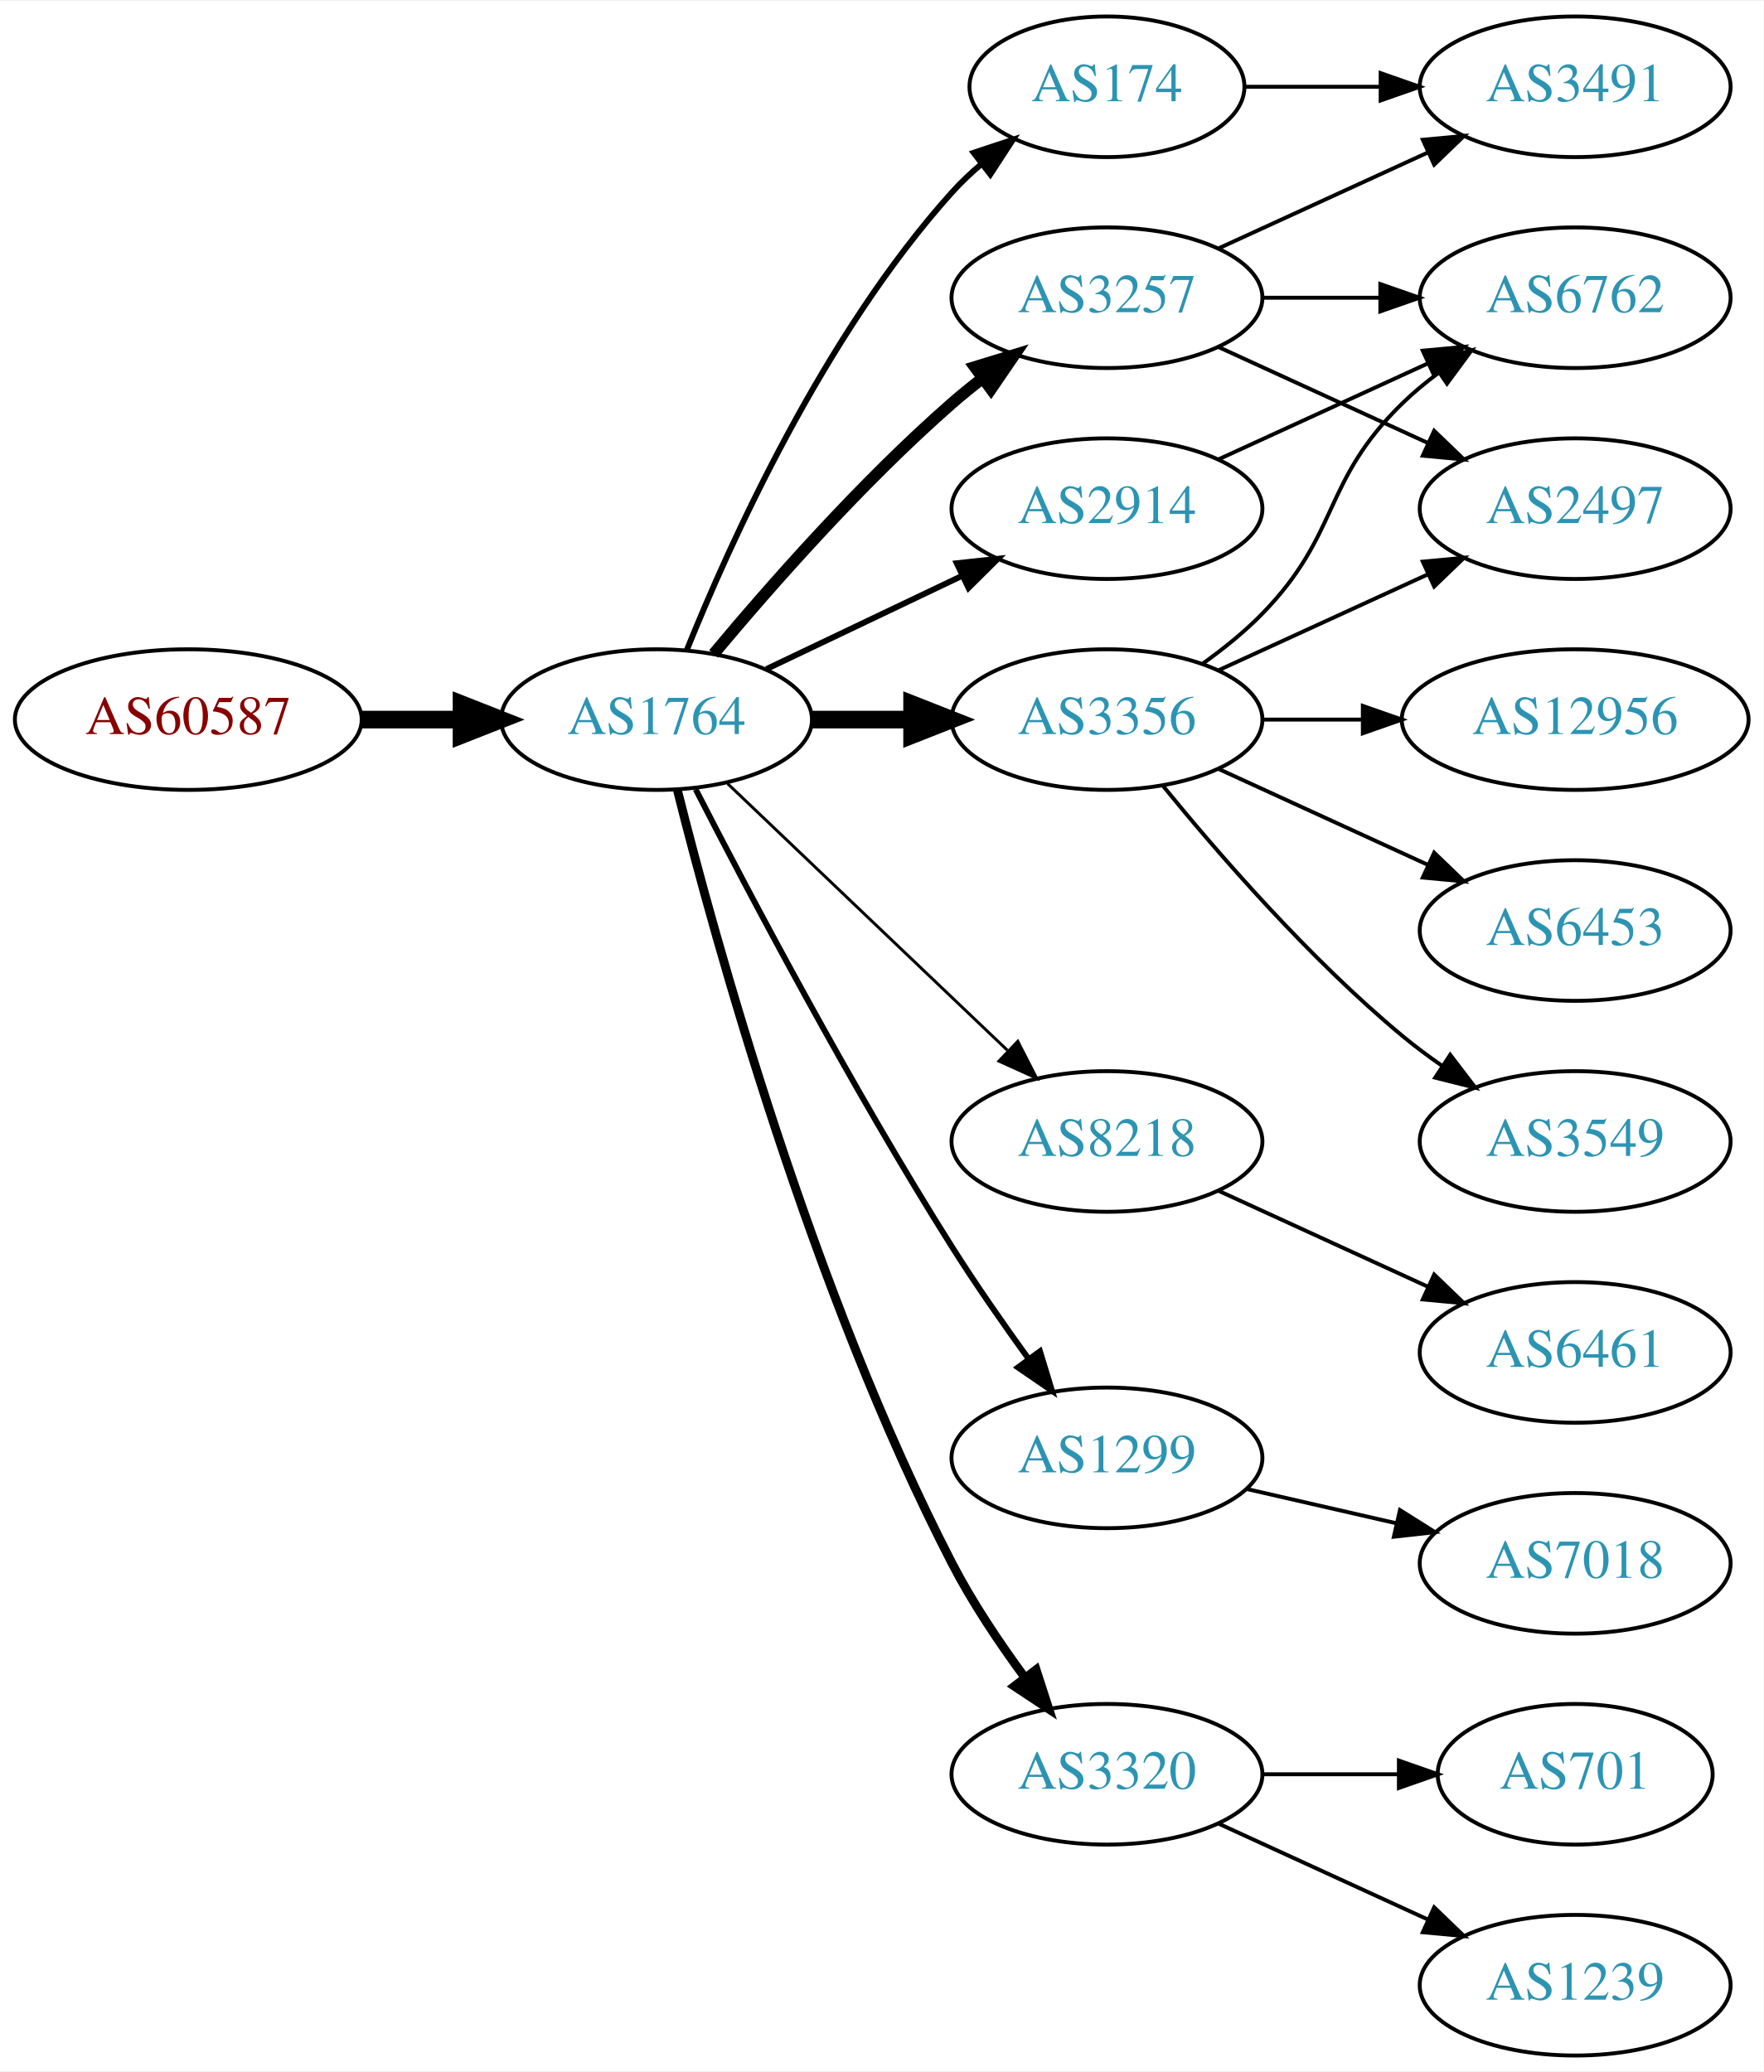
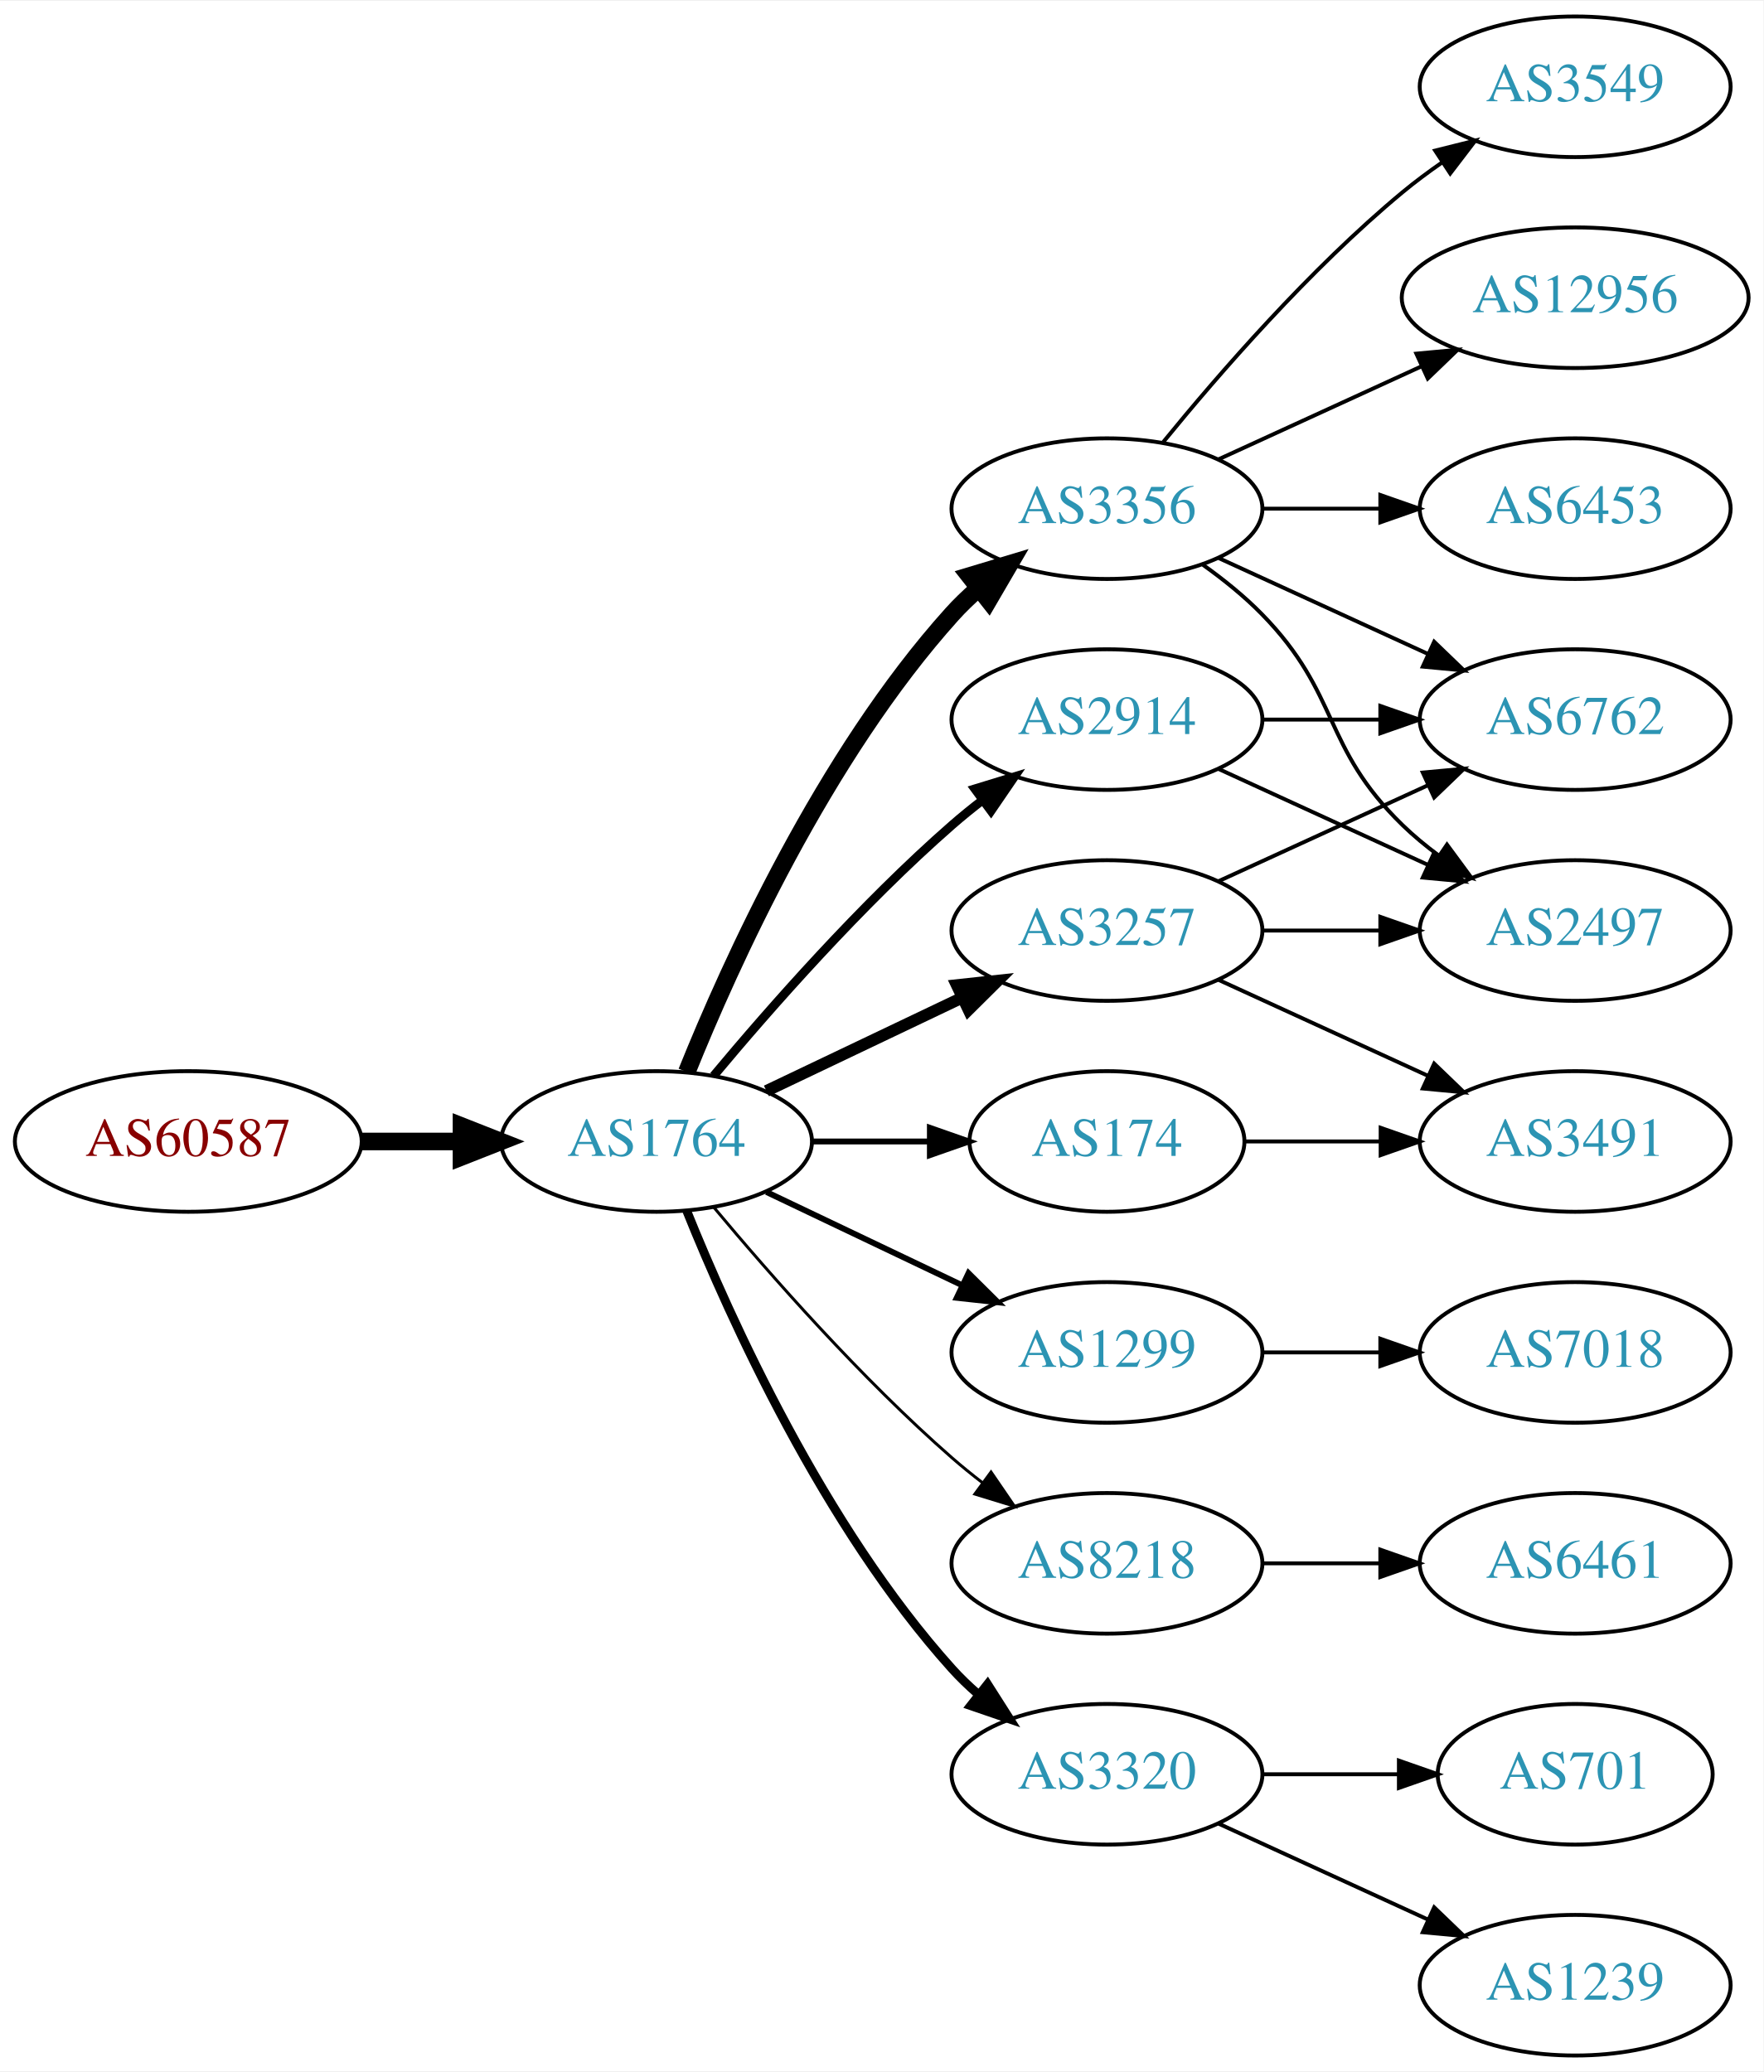
<svg xmlns="http://www.w3.org/2000/svg" xmlns:xlink="http://www.w3.org/1999/xlink" width="451pt" height="530pt" viewBox="0.00 0.00 451.37 530.00">
  <g id="graph0" class="graph" transform="scale(1 1) rotate(0) translate(4 526)">
    <polygon fill="white" stroke="none" points="-4,4 -4,-526 447.37,-526 447.37,4 -4,4" />
    <g id="node1" class="node">
      <g id="a_node1">
        <a xlink:href="/asn/60587" xlink:title="AS60587 ~ XINON GmbH [AT]">
-           <ellipse fill="#ffffff" stroke="black" cx="44.196" cy="-342" rx="44.393" ry="18" />
-           <text text-anchor="middle" x="44.196" y="-338.3" font-family="Times,serif" font-size="14.00" fill="#880000">AS60587</text>
+           <ellipse fill="#ffffff" stroke="black" cx="44.196" cy="-234" rx="44.393" ry="18" />
+           <text text-anchor="middle" x="44.196" y="-230.3" font-family="Times,serif" font-size="14.00" fill="#880000">AS60587</text>
        </a>
      </g>
    </g>
    <g id="node2" class="node">
      <g id="a_node2">
        <a xlink:href="/asn/1764" xlink:title="AS1764 ~ NEXTLAYER-AS [AT]">
-           <ellipse fill="#ffffff" stroke="black" cx="164.039" cy="-342" rx="39.794" ry="18" />
-           <text text-anchor="middle" x="164.039" y="-338.3" font-family="Times,serif" font-size="14.00" fill="#2c94b3">AS1764</text>
+           <ellipse fill="#ffffff" stroke="black" cx="164.039" cy="-234" rx="39.794" ry="18" />
+           <text text-anchor="middle" x="164.039" y="-230.3" font-family="Times,serif" font-size="14.00" fill="#2c94b3">AS1764</text>
        </a>
      </g>
    </g>
    <g id="edge1" class="edge">
-       <path fill="none" stroke="black" stroke-width="4.5" d="M88.407,-342C96.72,-342 105.482,-342 113.965,-342" />
-       <polygon fill="black" stroke="black" stroke-width="4.5" points="114.123,-345.938 124.123,-342 114.123,-338.063 114.123,-345.938" />
+       <path fill="none" stroke="black" stroke-width="4.5" d="M88.407,-234C96.72,-234 105.482,-234 113.965,-234" />
+       <polygon fill="black" stroke="black" stroke-width="4.5" points="114.123,-237.938 124.123,-234 114.123,-230.063 114.123,-237.938" />
    </g>
    <g id="node3" class="node">
      <g id="a_node3">
        <a xlink:href="/asn/2914" xlink:title="AS2914 ~ NTT America, Inc. [US]">
-           <ellipse fill="#ffffff" stroke="black" cx="279.332" cy="-396" rx="39.794" ry="18" />
-           <text text-anchor="middle" x="279.332" y="-392.3" font-family="Times,serif" font-size="14.00" fill="#2c94b3">AS2914</text>
+           <ellipse fill="#ffffff" stroke="black" cx="279.332" cy="-342" rx="39.794" ry="18" />
+           <text text-anchor="middle" x="279.332" y="-338.3" font-family="Times,serif" font-size="14.00" fill="#2c94b3">AS2914</text>
        </a>
      </g>
    </g>
    <g id="edge2" class="edge">
-       <path fill="none" stroke="black" stroke-width="1.5" d="M192.175,-354.934C207.169,-362.081 225.99,-371.052 242.213,-378.785" />
-       <polygon fill="black" stroke="black" stroke-width="1.5" points="240.884,-382.028 251.417,-383.171 243.895,-375.709 240.884,-382.028" />
+       <path fill="none" stroke="black" stroke-width="2.25" d="M178.669,-250.817C192.951,-267.929 216.498,-294.745 239.685,-315 242.151,-317.154 244.789,-319.294 247.487,-321.372" />
+       <polygon fill="black" stroke="black" stroke-width="2.25" points="245.512,-324.264 255.641,-327.37 249.66,-318.625 245.512,-324.264" />
    </g>
    <g id="node4" class="node">
      <g id="a_node4">
-         <a xlink:href="/asn/8218" xlink:title="AS8218 ~ legacy Neotelecoms [FR]">
-           <ellipse fill="#ffffff" stroke="black" cx="279.332" cy="-234" rx="39.794" ry="18" />
-           <text text-anchor="middle" x="279.332" y="-230.3" font-family="Times,serif" font-size="14.00" fill="#2c94b3">AS8218</text>
+         <a xlink:href="/asn/3356" xlink:title="AS3356 ~ Level 3 Parent, LLC [US]">
+           <ellipse fill="#ffffff" stroke="black" cx="279.332" cy="-396" rx="39.794" ry="18" />
+           <text text-anchor="middle" x="279.332" y="-392.3" font-family="Times,serif" font-size="14.00" fill="#2c94b3">AS3356</text>
        </a>
      </g>
    </g>
    <g id="edge3" class="edge">
-       <path fill="none" stroke="black" stroke-width="0.75" d="M182.245,-325.597C201.321,-307.413 232.241,-277.937 253.838,-257.349" />
-       <polygon fill="black" stroke="black" stroke-width="0.75" points="256.511,-259.637 261.334,-250.203 251.681,-254.57 256.511,-259.637" />
+       <path fill="none" stroke="black" stroke-width="4.5" d="M171.786,-251.787C182.837,-279.243 206.891,-332.578 239.685,-369 241.688,-371.224 243.906,-373.363 246.239,-375.397" />
+       <polygon fill="black" stroke="black" stroke-width="4.5" points="244.166,-378.777 254.458,-381.873 249.04,-372.591 244.166,-378.777" />
    </g>
    <g id="node5" class="node">
      <g id="a_node5">
        <a xlink:href="/asn/1299" xlink:title="AS1299 ~ Telia Carrier [EU]">
-           <ellipse fill="#ffffff" stroke="black" cx="279.332" cy="-153" rx="39.794" ry="18" />
-           <text text-anchor="middle" x="279.332" y="-149.3" font-family="Times,serif" font-size="14.00" fill="#2c94b3">AS1299</text>
+           <ellipse fill="#ffffff" stroke="black" cx="279.332" cy="-180" rx="39.794" ry="18" />
+           <text text-anchor="middle" x="279.332" y="-176.3" font-family="Times,serif" font-size="14.00" fill="#2c94b3">AS1299</text>
        </a>
      </g>
    </g>
    <g id="edge4" class="edge">
-       <path fill="none" stroke="black" stroke-width="1.5" d="M174.065,-324.148C187.501,-297.945 213.95,-247.763 239.685,-207 245.748,-197.396 252.868,-187.187 259.333,-178.261" />
-       <polygon fill="black" stroke="black" stroke-width="1.5" points="262.185,-180.291 265.276,-170.157 256.54,-176.152 262.185,-180.291" />
+       <path fill="none" stroke="black" stroke-width="1.5" d="M192.175,-221.066C207.169,-213.919 225.99,-204.948 242.213,-197.215" />
+       <polygon fill="black" stroke="black" stroke-width="1.5" points="243.895,-200.291 251.417,-192.829 240.884,-193.972 243.895,-200.291" />
    </g>
    <g id="node6" class="node">
      <g id="a_node6">
        <a xlink:href="/asn/3257" xlink:title="AS3257 ~ GTT [DE]">
-           <ellipse fill="#ffffff" stroke="black" cx="279.332" cy="-450" rx="39.794" ry="18" />
-           <text text-anchor="middle" x="279.332" y="-446.3" font-family="Times,serif" font-size="14.00" fill="#2c94b3">AS3257</text>
+           <ellipse fill="#ffffff" stroke="black" cx="279.332" cy="-288" rx="39.794" ry="18" />
+           <text text-anchor="middle" x="279.332" y="-284.3" font-family="Times,serif" font-size="14.00" fill="#2c94b3">AS3257</text>
        </a>
      </g>
    </g>
    <g id="edge5" class="edge">
-       <path fill="none" stroke="black" stroke-width="3" d="M178.669,-358.817C192.951,-375.929 216.498,-402.745 239.685,-423 242.151,-425.154 244.789,-427.294 247.487,-429.372" />
-       <polygon fill="black" stroke="black" stroke-width="3" points="245.512,-432.264 255.641,-435.37 249.66,-426.625 245.512,-432.264" />
+       <path fill="none" stroke="black" stroke-width="3" d="M192.175,-246.934C207.169,-254.081 225.99,-263.052 242.213,-270.785" />
+       <polygon fill="black" stroke="black" stroke-width="3" points="240.884,-274.028 251.417,-275.171 243.895,-267.709 240.884,-274.028" />
    </g>
    <g id="node7" class="node">
      <g id="a_node7">
+         <a xlink:href="/asn/174" xlink:title="AS174 ~ Cogent Communications [US]">
+           <ellipse fill="#ffffff" stroke="black" cx="279.332" cy="-234" rx="35.194" ry="18" />
+           <text text-anchor="middle" x="279.332" y="-230.3" font-family="Times,serif" font-size="14.00" fill="#2c94b3">AS174</text>
+         </a>
+       </g>
+     </g>
+     <g id="edge6" class="edge">
+       <path fill="none" stroke="black" stroke-width="1.5" d="M203.711,-234C213.416,-234 223.907,-234 233.87,-234" />
+       <polygon fill="black" stroke="black" stroke-width="1.5" points="234.006,-237.5 244.006,-234 234.006,-230.5 234.006,-237.5" />
+     </g>
+     <g id="node8" class="node">
+       <g id="a_node8">
+         <a xlink:href="/asn/8218" xlink:title="AS8218 ~ legacy Neotelecoms [FR]">
+           <ellipse fill="#ffffff" stroke="black" cx="279.332" cy="-126" rx="39.794" ry="18" />
+           <text text-anchor="middle" x="279.332" y="-122.3" font-family="Times,serif" font-size="14.00" fill="#2c94b3">AS8218</text>
+         </a>
+       </g>
+     </g>
+     <g id="edge7" class="edge">
+       <path fill="none" stroke="black" stroke-width="0.75" d="M178.669,-217.183C192.951,-200.071 216.498,-173.255 239.685,-153 242.151,-150.846 244.789,-148.706 247.487,-146.628" />
+       <polygon fill="black" stroke="black" stroke-width="0.75" points="249.66,-149.375 255.641,-140.63 245.512,-143.736 249.66,-149.375" />
+     </g>
+     <g id="node9" class="node">
+       <g id="a_node9">
        <a xlink:href="/asn/3320" xlink:title="AS3320 ~ DTAG [DE]">
          <ellipse fill="#ffffff" stroke="black" cx="279.332" cy="-72" rx="39.794" ry="18" />
          <text text-anchor="middle" x="279.332" y="-68.3" font-family="Times,serif" font-size="14.00" fill="#2c94b3">AS3320</text>
        </a>
      </g>
    </g>
-     <g id="edge6" class="edge">
-       <path fill="none" stroke="black" stroke-width="2.25" d="M169.388,-323.934C178.942,-285.918 203.803,-195.439 239.685,-126 244.899,-115.91 251.823,-105.589 258.369,-96.709" />
-       <polygon fill="black" stroke="black" stroke-width="2.25" points="261.198,-98.771 264.461,-88.691 255.625,-94.536 261.198,-98.771" />
-     </g>
-     <g id="node8" class="node">
-       <g id="a_node8">
-         <a xlink:href="/asn/3356" xlink:title="AS3356 ~ LEVEL3 [US]">
-           <ellipse fill="#ffffff" stroke="black" cx="279.332" cy="-342" rx="39.794" ry="18" />
-           <text text-anchor="middle" x="279.332" y="-338.3" font-family="Times,serif" font-size="14.00" fill="#2c94b3">AS3356</text>
-         </a>
-       </g>
-     </g>
-     <g id="edge7" class="edge">
-       <path fill="none" stroke="black" stroke-width="4.5" d="M203.711,-342C211.914,-342 220.678,-342 229.21,-342" />
-       <polygon fill="black" stroke="black" stroke-width="4.5" points="229.449,-345.938 239.449,-342 229.449,-338.063 229.449,-345.938" />
-     </g>
-     <g id="node9" class="node">
-       <g id="a_node9">
-         <a xlink:href="/asn/174" xlink:title="AS174 ~ Cogent Communications [US]">
-           <ellipse fill="#ffffff" stroke="black" cx="279.332" cy="-504" rx="35.194" ry="18" />
-           <text text-anchor="middle" x="279.332" y="-500.3" font-family="Times,serif" font-size="14.00" fill="#2c94b3">AS174</text>
-         </a>
-       </g>
-     </g>
    <g id="edge8" class="edge">
-       <path fill="none" stroke="black" stroke-width="1.5" d="M171.786,-359.787C182.837,-387.243 206.891,-440.578 239.685,-477 242.001,-479.572 244.606,-482.03 247.341,-484.343" />
-       <polygon fill="black" stroke="black" stroke-width="1.5" points="245.207,-487.117 255.264,-490.448 249.479,-481.572 245.207,-487.117" />
+       <path fill="none" stroke="black" stroke-width="2.25" d="M171.786,-216.213C182.837,-188.757 206.891,-135.422 239.685,-99 241.688,-96.776 243.906,-94.637 246.239,-92.603" />
+       <polygon fill="black" stroke="black" stroke-width="2.25" points="248.769,-95.065 254.458,-86.127 244.437,-89.567 248.769,-95.065" />
    </g>
    <g id="node13" class="node">
      <g id="a_node13">
        <a xlink:href="/asn/6762" xlink:title="AS6762 ~ TELECOM ITALIA SPARKLE S.p.A. [IT]">
-           <ellipse fill="#ffffff" stroke="black" cx="399.174" cy="-450" rx="39.794" ry="18" />
-           <text text-anchor="middle" x="399.174" y="-446.3" font-family="Times,serif" font-size="14.00" fill="#2c94b3">AS6762</text>
-         </a>
-       </g>
-     </g>
-     <g id="edge22" class="edge">
-       <path fill="none" stroke="black" d="M307.96,-408.661C323.917,-415.973 344.188,-425.261 361.471,-433.181" />
-       <polygon fill="black" stroke="black" points="360.169,-436.435 370.718,-437.419 363.085,-430.071 360.169,-436.435" />
+           <ellipse fill="#ffffff" stroke="black" cx="399.174" cy="-342" rx="39.794" ry="18" />
+           <text text-anchor="middle" x="399.174" y="-338.3" font-family="Times,serif" font-size="14.00" fill="#2c94b3">AS6762</text>
+         </a>
+       </g>
+     </g>
+     <g id="edge14" class="edge">
+       <path fill="none" stroke="black" d="M319.244,-342C328.798,-342 339.147,-342 349.11,-342" />
+       <polygon fill="black" stroke="black" points="349.302,-345.5 359.302,-342 349.302,-338.5 349.302,-345.5" />
+     </g>
+     <g id="node14" class="node">
+       <g id="a_node14">
+         <a xlink:href="/asn/2497" xlink:title="AS2497 ~ Internet Initiative Japan Inc. [JP]">
+           <ellipse fill="#ffffff" stroke="black" cx="399.174" cy="-288" rx="39.794" ry="18" />
+           <text text-anchor="middle" x="399.174" y="-284.3" font-family="Times,serif" font-size="14.00" fill="#2c94b3">AS2497</text>
+         </a>
+       </g>
+     </g>
+     <g id="edge15" class="edge">
+       <path fill="none" stroke="black" d="M307.96,-329.339C323.917,-322.027 344.188,-312.739 361.471,-304.819" />
+       <polygon fill="black" stroke="black" points="363.085,-307.929 370.718,-300.581 360.169,-301.565 363.085,-307.929" />
    </g>
    <g id="node10" class="node">
      <g id="a_node10">
-         <a xlink:href="/asn/6461" xlink:title="AS6461 ~ Zayo Bandwidth [US]">
-           <ellipse fill="#ffffff" stroke="black" cx="399.174" cy="-180" rx="39.794" ry="18" />
-           <text text-anchor="middle" x="399.174" y="-176.3" font-family="Times,serif" font-size="14.00" fill="#2c94b3">AS6461</text>
+         <a xlink:href="/asn/6453" xlink:title="AS6453 ~ TATA COMMUNICATIONS (AMERICA) INC [US]">
+           <ellipse fill="#ffffff" stroke="black" cx="399.174" cy="-396" rx="39.794" ry="18" />
+           <text text-anchor="middle" x="399.174" y="-392.3" font-family="Times,serif" font-size="14.00" fill="#2c94b3">AS6453</text>
        </a>
      </g>
    </g>
    <g id="edge9" class="edge">
-       <path fill="none" stroke="black" d="M307.96,-221.339C323.917,-214.027 344.188,-204.739 361.471,-196.819" />
-       <polygon fill="black" stroke="black" points="363.085,-199.929 370.718,-192.581 360.169,-193.565 363.085,-199.929" />
-     </g>
-     <g id="node14" class="node">
-       <g id="a_node14">
-         <a xlink:href="/asn/7018" xlink:title="AS7018 ~ AT&amp;T Services, Inc. [US]">
-           <ellipse fill="#ffffff" stroke="black" cx="399.174" cy="-126" rx="39.794" ry="18" />
-           <text text-anchor="middle" x="399.174" y="-122.3" font-family="Times,serif" font-size="14.00" fill="#2c94b3">AS7018</text>
-         </a>
-       </g>
-     </g>
-     <g id="edge13" class="edge">
-       <path fill="none" stroke="black" d="M315.051,-145.045C327.051,-142.296 340.672,-139.175 353.364,-136.267" />
-       <polygon fill="black" stroke="black" points="354.33,-139.636 363.296,-133.991 352.767,-132.813 354.33,-139.636" />
+       <path fill="none" stroke="black" d="M319.244,-396C328.798,-396 339.147,-396 349.11,-396" />
+       <polygon fill="black" stroke="black" points="349.302,-399.5 359.302,-396 349.302,-392.5 349.302,-399.5" />
    </g>
    <g id="node11" class="node">
      <g id="a_node11">
-         <a xlink:href="/asn/3491" xlink:title="AS3491 ~ PCCW Global, Inc. [US]">
+         <a xlink:href="/asn/3549" xlink:title="AS3549 ~ Level 3 Parent, LLC [US]">
          <ellipse fill="#ffffff" stroke="black" cx="399.174" cy="-504" rx="39.794" ry="18" />
-           <text text-anchor="middle" x="399.174" y="-500.3" font-family="Times,serif" font-size="14.00" fill="#2c94b3">AS3491</text>
+           <text text-anchor="middle" x="399.174" y="-500.3" font-family="Times,serif" font-size="14.00" fill="#2c94b3">AS3549</text>
        </a>
      </g>
    </g>
    <g id="edge10" class="edge">
-       <path fill="none" stroke="black" d="M307.96,-462.661C323.917,-469.973 344.188,-479.261 361.471,-487.181" />
-       <polygon fill="black" stroke="black" points="360.169,-490.435 370.718,-491.419 363.085,-484.071 360.169,-490.435" />
+       <path fill="none" stroke="black" d="M293.751,-413.065C307.865,-430.375 331.28,-457.345 354.978,-477 358.194,-479.668 361.695,-482.27 365.265,-484.741" />
+       <polygon fill="black" stroke="black" points="363.343,-487.666 373.622,-490.236 367.189,-481.817 363.343,-487.666" />
    </g>
    <g id="node12" class="node">
      <g id="a_node12">
-         <a xlink:href="/asn/2497" xlink:title="AS2497 ~ Internet Initiative Japan Inc. [JP]">
-           <ellipse fill="#ffffff" stroke="black" cx="399.174" cy="-396" rx="39.794" ry="18" />
-           <text text-anchor="middle" x="399.174" y="-392.3" font-family="Times,serif" font-size="14.00" fill="#2c94b3">AS2497</text>
+         <a xlink:href="/asn/12956" xlink:title="AS12956 ~ TELXIUS [ES]">
+           <ellipse fill="#ffffff" stroke="black" cx="399.174" cy="-450" rx="44.393" ry="18" />
+           <text text-anchor="middle" x="399.174" y="-446.3" font-family="Times,serif" font-size="14.00" fill="#2c94b3">AS12956</text>
        </a>
      </g>
    </g>
    <g id="edge11" class="edge">
-       <path fill="none" stroke="black" d="M307.96,-437.339C323.917,-430.027 344.188,-420.739 361.471,-412.819" />
-       <polygon fill="black" stroke="black" points="363.085,-415.929 370.718,-408.581 360.169,-409.565 363.085,-415.929" />
+       <path fill="none" stroke="black" d="M307.96,-408.661C323.458,-415.762 343.025,-424.728 359.971,-432.494" />
+       <polygon fill="black" stroke="black" points="358.525,-435.681 369.074,-436.665 361.441,-429.317 358.525,-435.681" />
    </g>
    <g id="edge12" class="edge">
-       <path fill="none" stroke="black" d="M319.244,-450C328.798,-450 339.147,-450 349.11,-450" />
-       <polygon fill="black" stroke="black" points="349.302,-453.5 359.302,-450 349.302,-446.5 349.302,-453.5" />
+       <path fill="none" stroke="black" d="M307.96,-383.339C323.917,-376.027 344.188,-366.739 361.471,-358.819" />
+       <polygon fill="black" stroke="black" points="363.085,-361.929 370.718,-354.581 360.169,-355.565 363.085,-361.929" />
+     </g>
+     <g id="edge13" class="edge">
+       <path fill="none" stroke="black" d="M303.926,-381.611C309.182,-377.852 314.513,-373.563 318.978,-369 339.151,-348.383 334.285,-335.094 354.978,-315 357.823,-312.237 360.997,-309.614 364.297,-307.166" />
+       <polygon fill="black" stroke="black" points="366.363,-309.994 372.645,-301.462 362.414,-304.214 366.363,-309.994" />
+     </g>
+     <g id="node17" class="node">
+       <g id="a_node17">
+         <a xlink:href="/asn/7018" xlink:title="AS7018 ~ AT&amp;T Services, Inc. [US]">
+           <ellipse fill="#ffffff" stroke="black" cx="399.174" cy="-180" rx="39.794" ry="18" />
+           <text text-anchor="middle" x="399.174" y="-176.3" font-family="Times,serif" font-size="14.00" fill="#2c94b3">AS7018</text>
+         </a>
+       </g>
+     </g>
+     <g id="edge21" class="edge">
+       <path fill="none" stroke="black" d="M319.244,-180C328.798,-180 339.147,-180 349.11,-180" />
+       <polygon fill="black" stroke="black" points="349.302,-183.5 359.302,-180 349.302,-176.5 349.302,-183.5" />
+     </g>
+     <g id="edge17" class="edge">
+       <path fill="none" stroke="black" d="M307.96,-300.661C323.917,-307.973 344.188,-317.261 361.471,-325.181" />
+       <polygon fill="black" stroke="black" points="360.169,-328.435 370.718,-329.419 363.085,-322.071 360.169,-328.435" />
+     </g>
+     <g id="edge18" class="edge">
+       <path fill="none" stroke="black" d="M319.244,-288C328.798,-288 339.147,-288 349.11,-288" />
+       <polygon fill="black" stroke="black" points="349.302,-291.5 359.302,-288 349.302,-284.5 349.302,-291.5" />
    </g>
    <g id="node15" class="node">
      <g id="a_node15">
+         <a xlink:href="/asn/3491" xlink:title="AS3491 ~ PCCW Global, Inc. [US]">
+           <ellipse fill="#ffffff" stroke="black" cx="399.174" cy="-234" rx="39.794" ry="18" />
+           <text text-anchor="middle" x="399.174" y="-230.3" font-family="Times,serif" font-size="14.00" fill="#2c94b3">AS3491</text>
+         </a>
+       </g>
+     </g>
+     <g id="edge16" class="edge">
+       <path fill="none" stroke="black" d="M307.96,-275.339C323.917,-268.027 344.188,-258.739 361.471,-250.819" />
+       <polygon fill="black" stroke="black" points="363.085,-253.929 370.718,-246.581 360.169,-247.565 363.085,-253.929" />
+     </g>
+     <g id="edge19" class="edge">
+       <path fill="none" stroke="black" d="M314.733,-234C325.557,-234 337.725,-234 349.352,-234" />
+       <polygon fill="black" stroke="black" points="349.383,-237.5 359.383,-234 349.383,-230.5 349.383,-237.5" />
+     </g>
+     <g id="node16" class="node">
+       <g id="a_node16">
+         <a xlink:href="/asn/6461" xlink:title="AS6461 ~ Zayo Bandwidth [US]">
+           <ellipse fill="#ffffff" stroke="black" cx="399.174" cy="-126" rx="39.794" ry="18" />
+           <text text-anchor="middle" x="399.174" y="-122.3" font-family="Times,serif" font-size="14.00" fill="#2c94b3">AS6461</text>
+         </a>
+       </g>
+     </g>
+     <g id="edge20" class="edge">
+       <path fill="none" stroke="black" d="M319.244,-126C328.798,-126 339.147,-126 349.11,-126" />
+       <polygon fill="black" stroke="black" points="349.302,-129.5 359.302,-126 349.302,-122.5 349.302,-129.5" />
+     </g>
+     <g id="node18" class="node">
+       <g id="a_node18">
        <a xlink:href="/asn/701" xlink:title="AS701 ~ UUNET [US]">
          <ellipse fill="#ffffff" stroke="black" cx="399.174" cy="-72" rx="35.194" ry="18" />
          <text text-anchor="middle" x="399.174" y="-68.3" font-family="Times,serif" font-size="14.00" fill="#2c94b3">AS701</text>
        </a>
      </g>
    </g>
-     <g id="edge14" class="edge">
+     <g id="edge22" class="edge">
      <path fill="none" stroke="black" d="M319.244,-72C330.331,-72 342.491,-72 353.873,-72" />
      <polygon fill="black" stroke="black" points="354.055,-75.5 364.055,-72 354.055,-68.5 354.055,-75.5" />
    </g>
-     <g id="node16" class="node">
-       <g id="a_node16">
+     <g id="node19" class="node">
+       <g id="a_node19">
        <a xlink:href="/asn/1239" xlink:title="AS1239 ~ Sprint [US]">
          <ellipse fill="#ffffff" stroke="black" cx="399.174" cy="-18" rx="39.794" ry="18" />
          <text text-anchor="middle" x="399.174" y="-14.3" font-family="Times,serif" font-size="14.00" fill="#2c94b3">AS1239</text>
        </a>
      </g>
    </g>
-     <g id="edge15" class="edge">
+     <g id="edge23" class="edge">
      <path fill="none" stroke="black" d="M307.96,-59.339C323.917,-52.027 344.188,-42.739 361.471,-34.819" />
      <polygon fill="black" stroke="black" points="363.085,-37.929 370.718,-30.581 360.169,-31.565 363.085,-37.929" />
    </g>
-     <g id="edge16" class="edge">
-       <path fill="none" stroke="black" d="M307.96,-354.661C323.917,-361.973 344.188,-371.261 361.471,-379.181" />
-       <polygon fill="black" stroke="black" points="360.169,-382.435 370.718,-383.419 363.085,-376.071 360.169,-382.435" />
-     </g>
-     <g id="edge20" class="edge">
-       <path fill="none" stroke="black" d="M303.926,-356.389C309.182,-360.148 314.513,-364.437 318.978,-369 339.151,-389.617 334.285,-402.906 354.978,-423 357.823,-425.763 360.997,-428.386 364.297,-430.834" />
-       <polygon fill="black" stroke="black" points="362.414,-433.786 372.645,-436.538 366.363,-428.006 362.414,-433.786" />
-     </g>
-     <g id="node17" class="node">
-       <g id="a_node17">
-         <a xlink:href="/asn/12956" xlink:title="AS12956 ~ TELXIUS [ES]">
-           <ellipse fill="#ffffff" stroke="black" cx="399.174" cy="-342" rx="44.393" ry="18" />
-           <text text-anchor="middle" x="399.174" y="-338.3" font-family="Times,serif" font-size="14.00" fill="#2c94b3">AS12956</text>
-         </a>
-       </g>
-     </g>
-     <g id="edge17" class="edge">
-       <path fill="none" stroke="black" d="M319.244,-342C327.347,-342 336.022,-342 344.548,-342" />
-       <polygon fill="black" stroke="black" points="344.826,-345.5 354.826,-342 344.826,-338.5 344.826,-345.5" />
-     </g>
-     <g id="node18" class="node">
-       <g id="a_node18">
-         <a xlink:href="/asn/6453" xlink:title="AS6453 ~ TATA COMMUNICATIONS (AMERICA) INC [US]">
-           <ellipse fill="#ffffff" stroke="black" cx="399.174" cy="-288" rx="39.794" ry="18" />
-           <text text-anchor="middle" x="399.174" y="-284.3" font-family="Times,serif" font-size="14.00" fill="#2c94b3">AS6453</text>
-         </a>
-       </g>
-     </g>
-     <g id="edge18" class="edge">
-       <path fill="none" stroke="black" d="M307.96,-329.339C323.917,-322.027 344.188,-312.739 361.471,-304.819" />
-       <polygon fill="black" stroke="black" points="363.085,-307.929 370.718,-300.581 360.169,-301.565 363.085,-307.929" />
-     </g>
-     <g id="node19" class="node">
-       <g id="a_node19">
-         <a xlink:href="/asn/3549" xlink:title="AS3549 ~ Level 3 Parent, LLC [US]">
-           <ellipse fill="#ffffff" stroke="black" cx="399.174" cy="-234" rx="39.794" ry="18" />
-           <text text-anchor="middle" x="399.174" y="-230.3" font-family="Times,serif" font-size="14.00" fill="#2c94b3">AS3549</text>
-         </a>
-       </g>
-     </g>
-     <g id="edge19" class="edge">
-       <path fill="none" stroke="black" d="M293.751,-324.935C307.865,-307.625 331.28,-280.655 354.978,-261 358.194,-258.332 361.695,-255.73 365.265,-253.259" />
-       <polygon fill="black" stroke="black" points="367.189,-256.183 373.622,-247.764 363.343,-250.334 367.189,-256.183" />
-     </g>
-     <g id="edge21" class="edge">
-       <path fill="none" stroke="black" d="M314.733,-504C325.557,-504 337.725,-504 349.352,-504" />
-       <polygon fill="black" stroke="black" points="349.383,-507.5 359.383,-504 349.383,-500.5 349.383,-507.5" />
-     </g>
  </g>
</svg>
